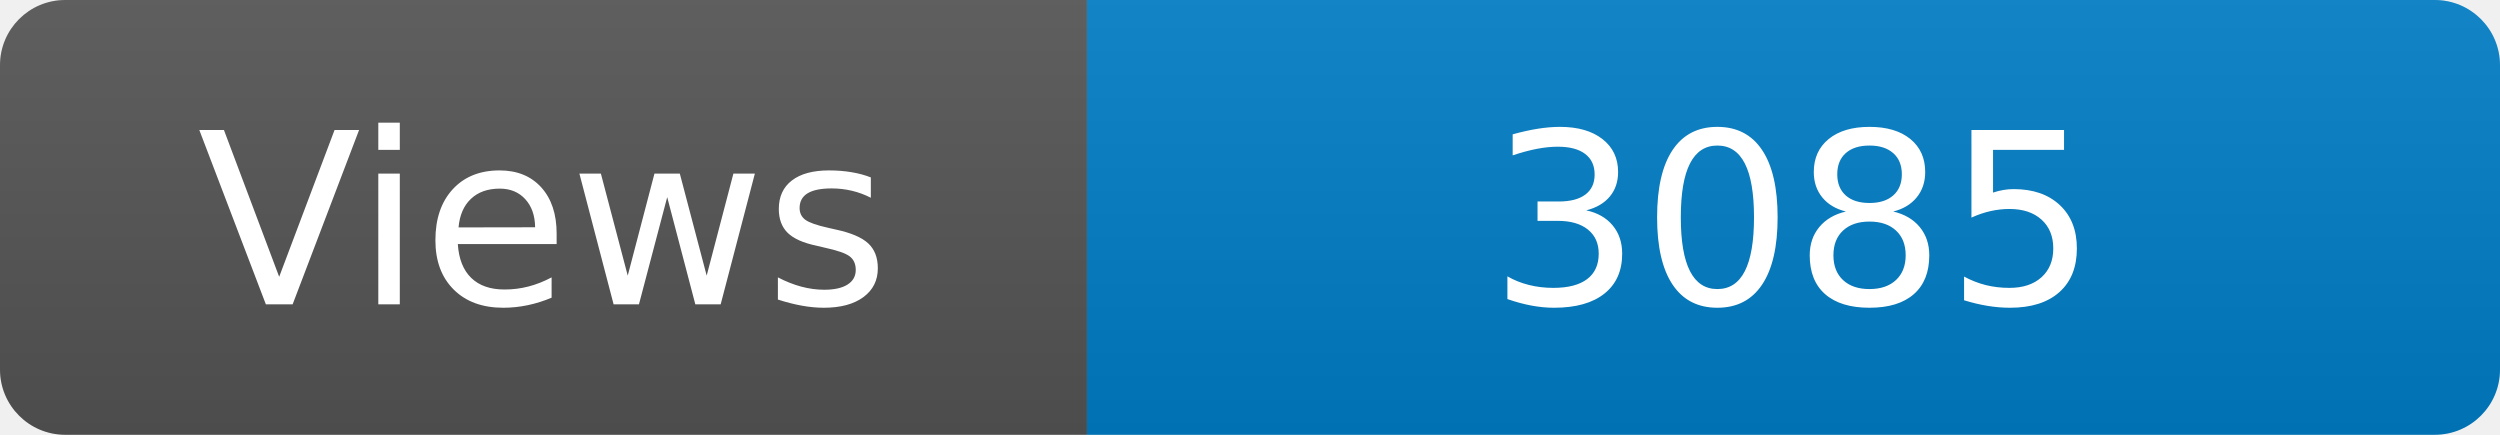
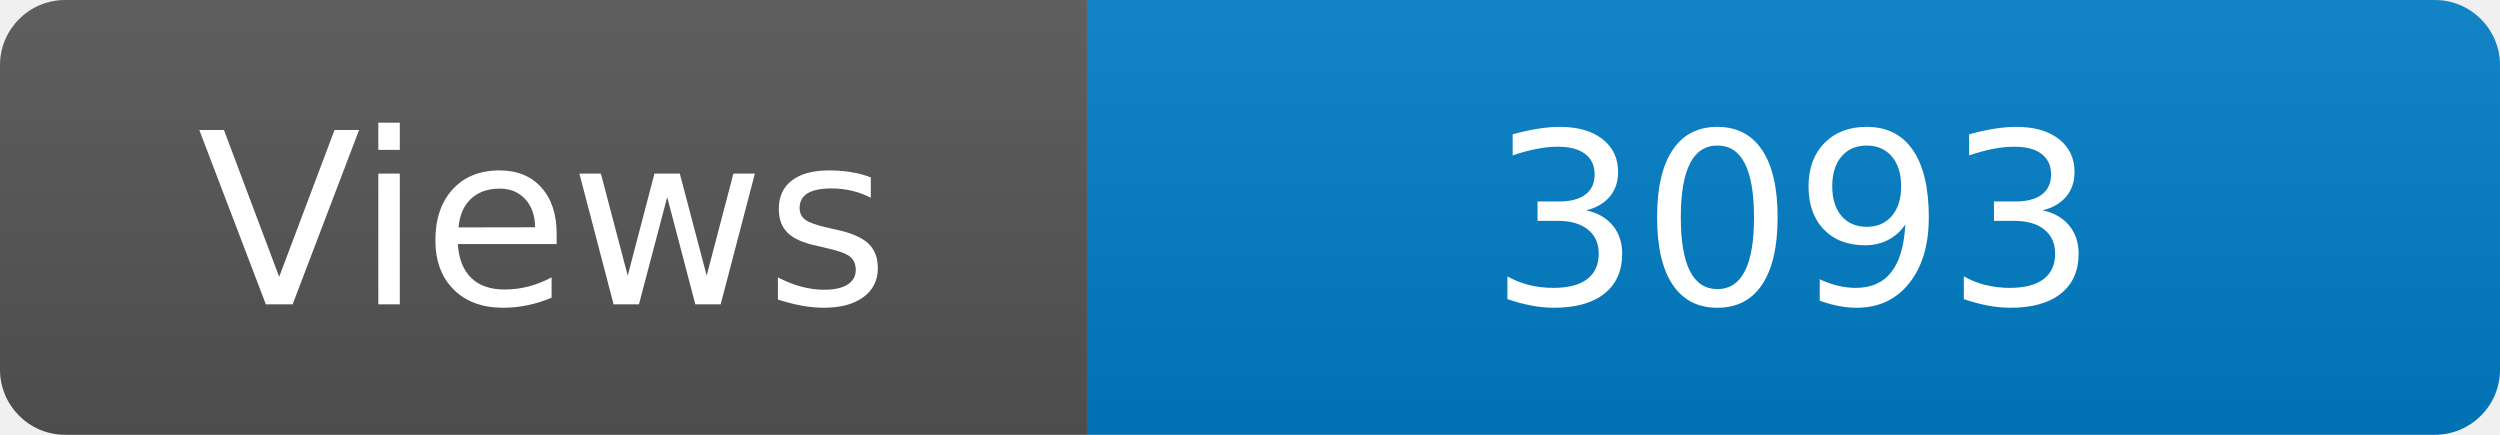
<svg xmlns="http://www.w3.org/2000/svg" width="115" height="20" role="img" aria-label="Maintained?: yes">
  <linearGradient id="s" x2="0" y2="100%">
    <stop offset="0" stop-color="#bbb" stop-opacity=".1" />
    <stop offset="1" stop-opacity=".1" />
  </linearGradient>
  <clipPath id="r">
    <rect width="115" height="20" rx="3" fill="#fff" />
  </clipPath>
  <g clip-path="url(#r)">
    <rect width="50" height="20" fill="#555" />
    <rect x="50" width="160" height="20" fill="#007ec6" />
    <rect width="115" height="20" fill="url(#s)" />
  </g>
  <g fill="#fff" text-anchor="middle" font-family="Verdana,Geneva,DejaVu Sans,sans-serif" font-size="110">
    <text x="250" y="140" transform="scale(.1)" fill="#fff">Views</text>
-     <text x="825" y="140" transform="scale(.1)" fill="#fff">3085</text>
+     <text x="825" y="140" transform="scale(.1)" fill="#fff">3093</text>
  </g>
</svg>
